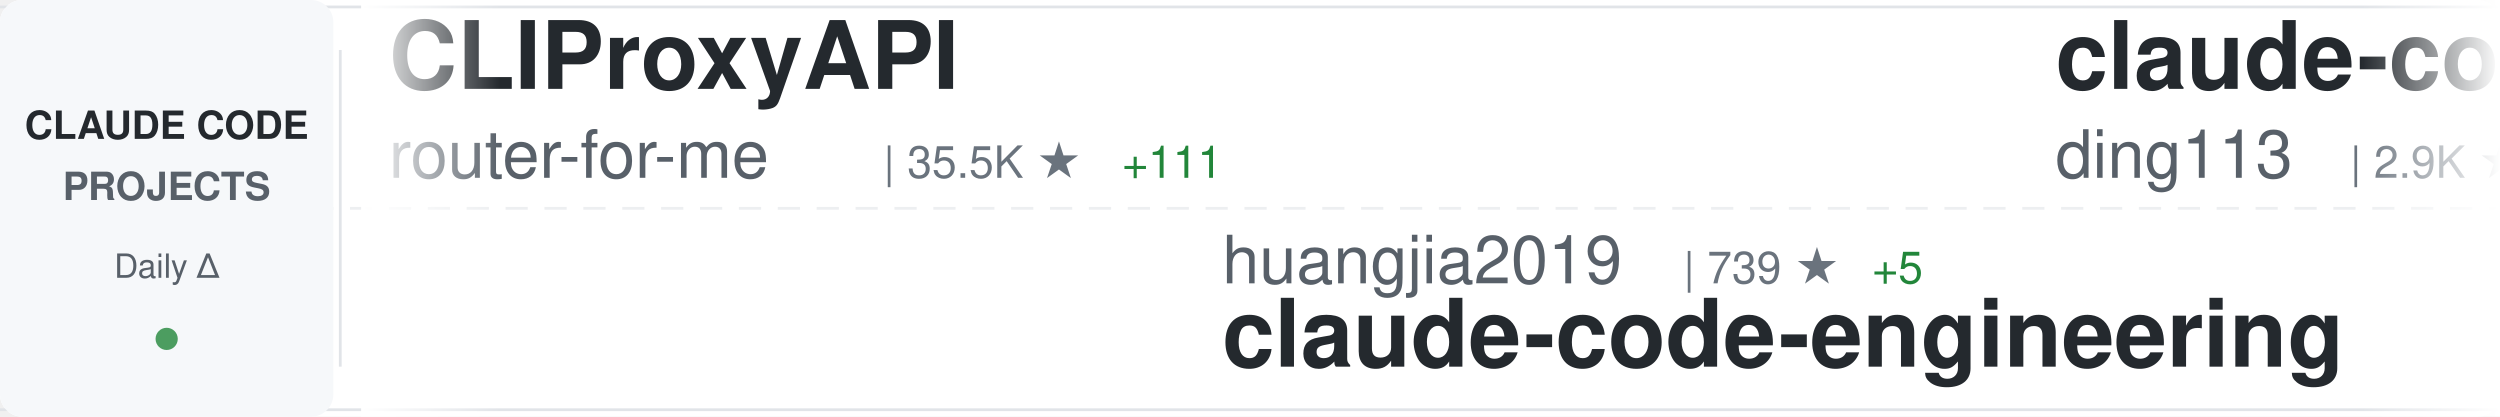
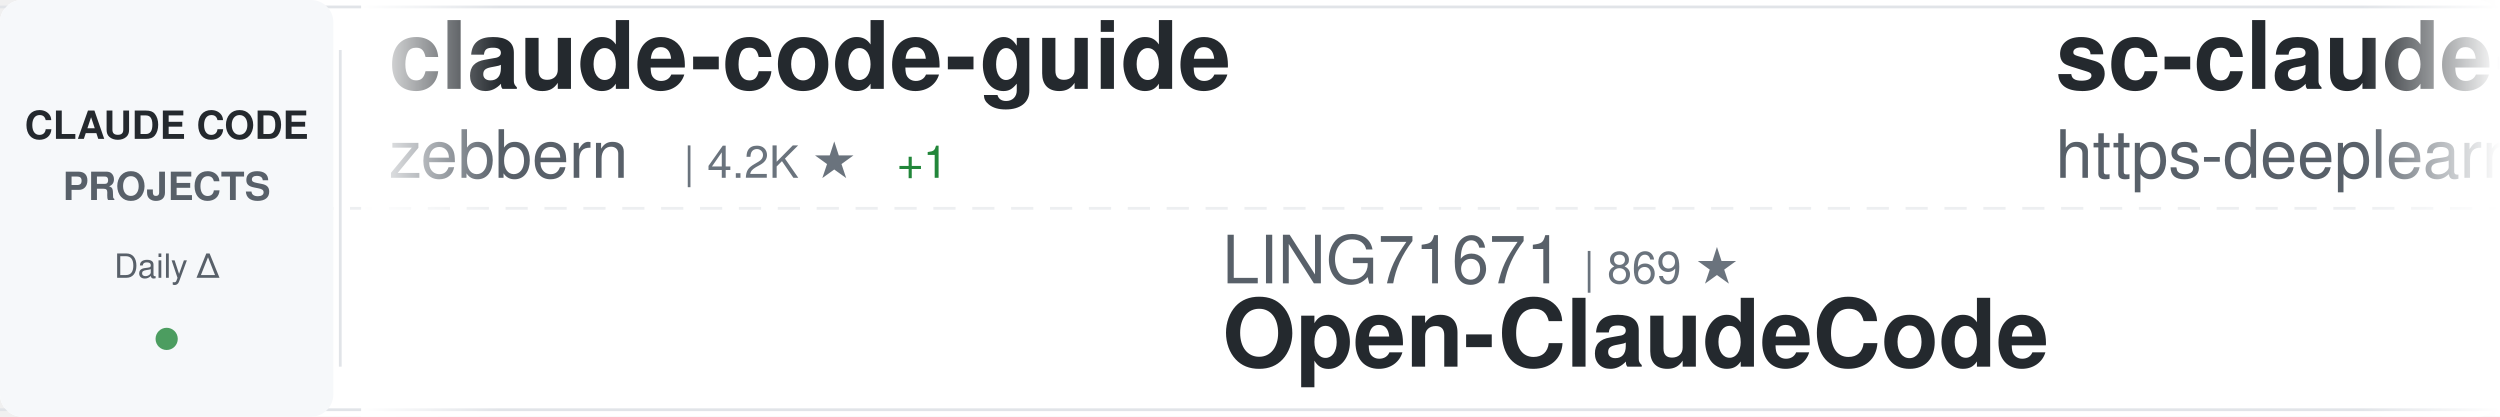
<svg xmlns="http://www.w3.org/2000/svg" width="900" height="150">
  <defs>
    <linearGradient id="awesomeLeftFade" x1="0%" y1="0%" x2="100%" y2="0%">
      <stop offset="0%" style="stop-color:#ffffff;stop-opacity:1" />
      <stop offset="100%" style="stop-color:#ffffff;stop-opacity:0" />
    </linearGradient>
    <linearGradient id="awesomeRightFade" x1="0%" y1="0%" x2="100%" y2="0%">
      <stop offset="0%" style="stop-color:#ffffff;stop-opacity:0" />
      <stop offset="100%" style="stop-color:#ffffff;stop-opacity:1" />
    </linearGradient>
  </defs>
  <rect width="900" height="150" fill="#ffffff" rx="8" />
  <rect x="0" y="2" width="900" height="1" fill="#e1e4e8" />
  <rect x="0" y="147" width="900" height="1" fill="#e1e4e8" />
  <line x1="0" y1="75" x2="900" y2="75" stroke="#e1e4e8" stroke-width="1" stroke-dasharray="8 6" opacity="0.6" />
  <rect x="0" y="0" width="120" height="150" fill="#f6f8fa" rx="8" />
  <text x="60" y="50" font-family="-apple-system, BlinkMacSystemFont, 'Segoe UI', Helvetica, Arial, sans-serif" font-size="14" font-weight="600" fill="#24292e" text-anchor="middle">CLAUDE CODE</text>
  <text x="60" y="72" font-family="-apple-system, BlinkMacSystemFont, 'Segoe UI', Helvetica, Arial, sans-serif" font-size="14" font-weight="600" fill="#586069" text-anchor="middle">PROJECTS</text>
  <text x="60" y="100" font-family="-apple-system, BlinkMacSystemFont, 'Segoe UI', Helvetica, Arial, sans-serif" font-size="12" font-weight="500" fill="#586069" text-anchor="middle">Daily Δ</text>
  <circle cx="60" cy="122" r="4" fill="#22863a" opacity="0.8" />
  <rect x="122" y="18" width="1" height="114" fill="#e1e4e8" />
  <clipPath id="awesomeTickerClip">
    <rect x="130" y="0" width="770" height="150" />
  </clipPath>
  <g clip-path="url(#awesomeTickerClip)">
    <g id="awesomeTickerItems">
      <animateTransform attributeName="transform" attributeType="XML" type="translate" from="0 0" to="-3000 0" dur="54s" repeatCount="indefinite" />
      <g transform="translate(0, 0)">
-         <text x="140" y="32" font-family="-apple-system, BlinkMacSystemFont, 'Segoe UI', Helvetica, Arial, sans-serif" font-size="34" font-weight="600" fill="#24292e">CLIProxyAPI</text>
-         <text x="140" y="64" font-family="-apple-system, BlinkMacSystemFont, 'Segoe UI', Helvetica, Arial, sans-serif" font-size="24" font-weight="400" fill="#586069">router-for-me</text>
-         <text x="318" y="64" font-family="-apple-system, BlinkMacSystemFont, 'Segoe UI', Helvetica, Arial, sans-serif" font-size="16" font-weight="500" fill="#6a737d">| 35.5K ★</text>
-         <text x="404" y="64" font-family="-apple-system, BlinkMacSystemFont, 'Segoe UI', Helvetica, Arial, sans-serif" font-size="16" font-weight="500" fill="#22863a"> +111</text>
+         <text x="140" y="32" font-family="-apple-system, BlinkMacSystemFont, 'Segoe UI', Helvetica, Arial, sans-serif" font-size="34" font-weight="600" fill="#24292e">claude-code-guide</text>
+         <text x="140" y="64" font-family="-apple-system, BlinkMacSystemFont, 'Segoe UI', Helvetica, Arial, sans-serif" font-size="24" font-weight="400" fill="#586069">zebbern</text>
+         <text x="246" y="64" font-family="-apple-system, BlinkMacSystemFont, 'Segoe UI', Helvetica, Arial, sans-serif" font-size="16" font-weight="500" fill="#6a737d">| 4.2K ★</text>
+         <text x="323" y="64" font-family="-apple-system, BlinkMacSystemFont, 'Segoe UI', Helvetica, Arial, sans-serif" font-size="16" font-weight="500" fill="#22863a"> +1</text>
      </g>
      <g transform="translate(300, 0)">
-         <text x="140" y="102" font-family="-apple-system, BlinkMacSystemFont, 'Segoe UI', Helvetica, Arial, sans-serif" font-size="24" font-weight="400" fill="#586069">huangjia2019</text>
-         <text x="306" y="102" font-family="-apple-system, BlinkMacSystemFont, 'Segoe UI', Helvetica, Arial, sans-serif" font-size="16" font-weight="500" fill="#6a737d">| 739 ★</text>
-         <text x="374" y="102" font-family="-apple-system, BlinkMacSystemFont, 'Segoe UI', Helvetica, Arial, sans-serif" font-size="16" font-weight="500" fill="#22863a"> +5</text>
-         <text x="140" y="132" font-family="-apple-system, BlinkMacSystemFont, 'Segoe UI', Helvetica, Arial, sans-serif" font-size="34" font-weight="600" fill="#24292e">claude-code-engineering</text>
+         <text x="140" y="102" font-family="-apple-system, BlinkMacSystemFont, 'Segoe UI', Helvetica, Arial, sans-serif" font-size="24" font-weight="400" fill="#586069">LING71671</text>
+         <text x="270" y="102" font-family="-apple-system, BlinkMacSystemFont, 'Segoe UI', Helvetica, Arial, sans-serif" font-size="16" font-weight="500" fill="#6a737d">| 869 ★</text>
+         <text x="140" y="132" font-family="-apple-system, BlinkMacSystemFont, 'Segoe UI', Helvetica, Arial, sans-serif" font-size="34" font-weight="600" fill="#24292e">Open-ClaudeCode</text>
      </g>
      <g transform="translate(600, 0)">
-         <text x="140" y="32" font-family="-apple-system, BlinkMacSystemFont, 'Segoe UI', Helvetica, Arial, sans-serif" font-size="34" font-weight="600" fill="#24292e">claude-code-hub</text>
-         <text x="140" y="64" font-family="-apple-system, BlinkMacSystemFont, 'Segoe UI', Helvetica, Arial, sans-serif" font-size="24" font-weight="400" fill="#586069">ding113</text>
-         <text x="246" y="64" font-family="-apple-system, BlinkMacSystemFont, 'Segoe UI', Helvetica, Arial, sans-serif" font-size="16" font-weight="500" fill="#6a737d">| 2.9K ★</text>
-         <text x="323" y="64" font-family="-apple-system, BlinkMacSystemFont, 'Segoe UI', Helvetica, Arial, sans-serif" font-size="16" font-weight="500" fill="#22863a"> +3</text>
+         <text x="140" y="32" font-family="-apple-system, BlinkMacSystemFont, 'Segoe UI', Helvetica, Arial, sans-serif" font-size="34" font-weight="600" fill="#24292e">sc-claude-code-files</text>
+         <text x="140" y="64" font-family="-apple-system, BlinkMacSystemFont, 'Segoe UI', Helvetica, Arial, sans-serif" font-size="24" font-weight="400" fill="#586069">https-deeplearning-ai</text>
+         <text x="414" y="64" font-family="-apple-system, BlinkMacSystemFont, 'Segoe UI', Helvetica, Arial, sans-serif" font-size="16" font-weight="500" fill="#6a737d">| 522 ★</text>
      </g>
      <g transform="translate(900, 0)">
-         <text x="140" y="102" font-family="-apple-system, BlinkMacSystemFont, 'Segoe UI', Helvetica, Arial, sans-serif" font-size="24" font-weight="400" fill="#586069">Cranot</text>
-         <text x="234" y="102" font-family="-apple-system, BlinkMacSystemFont, 'Segoe UI', Helvetica, Arial, sans-serif" font-size="16" font-weight="500" fill="#6a737d">| 2.8K ★</text>
-         <text x="140" y="132" font-family="-apple-system, BlinkMacSystemFont, 'Segoe UI', Helvetica, Arial, sans-serif" font-size="34" font-weight="600" fill="#24292e">claude-code-guide</text>
+         <text x="140" y="102" font-family="-apple-system, BlinkMacSystemFont, 'Segoe UI', Helvetica, Arial, sans-serif" font-size="24" font-weight="400" fill="#586069">anthropics</text>
+         <text x="282" y="102" font-family="-apple-system, BlinkMacSystemFont, 'Segoe UI', Helvetica, Arial, sans-serif" font-size="16" font-weight="500" fill="#6a737d">| 850 ★</text>
+         <text x="140" y="132" font-family="-apple-system, BlinkMacSystemFont, 'Segoe UI', Helvetica, Arial, sans-serif" font-size="34" font-weight="600" fill="#24292e">claude-code-base-action</text>
      </g>
      <g transform="translate(1200, 0)">
-         <text x="140" y="32" font-family="-apple-system, BlinkMacSystemFont, 'Segoe UI', Helvetica, Arial, sans-serif" font-size="34" font-weight="600" fill="#24292e">claude-code-book</text>
-         <text x="140" y="64" font-family="-apple-system, BlinkMacSystemFont, 'Segoe UI', Helvetica, Arial, sans-serif" font-size="24" font-weight="400" fill="#586069">lintsinghua</text>
-         <text x="294" y="64" font-family="-apple-system, BlinkMacSystemFont, 'Segoe UI', Helvetica, Arial, sans-serif" font-size="16" font-weight="500" fill="#6a737d">| 3.5K ★</text>
-         <text x="371" y="64" font-family="-apple-system, BlinkMacSystemFont, 'Segoe UI', Helvetica, Arial, sans-serif" font-size="16" font-weight="500" fill="#22863a"> +13</text>
+         <text x="140" y="32" font-family="-apple-system, BlinkMacSystemFont, 'Segoe UI', Helvetica, Arial, sans-serif" font-size="34" font-weight="600" fill="#24292e">claude-code-rust</text>
+         <text x="140" y="64" font-family="-apple-system, BlinkMacSystemFont, 'Segoe UI', Helvetica, Arial, sans-serif" font-size="24" font-weight="400" fill="#586069">lorryjovens-hub</text>
+         <text x="342" y="64" font-family="-apple-system, BlinkMacSystemFont, 'Segoe UI', Helvetica, Arial, sans-serif" font-size="16" font-weight="500" fill="#6a737d">| 1.6K ★</text>
+         <text x="419" y="64" font-family="-apple-system, BlinkMacSystemFont, 'Segoe UI', Helvetica, Arial, sans-serif" font-size="16" font-weight="500" fill="#22863a"> +4</text>
      </g>
      <g transform="translate(1500, 0)">
-         <text x="140" y="102" font-family="-apple-system, BlinkMacSystemFont, 'Segoe UI', Helvetica, Arial, sans-serif" font-size="24" font-weight="400" fill="#586069">hangsman</text>
-         <text x="258" y="102" font-family="-apple-system, BlinkMacSystemFont, 'Segoe UI', Helvetica, Arial, sans-serif" font-size="16" font-weight="500" fill="#6a737d">| 781 ★</text>
-         <text x="140" y="132" font-family="-apple-system, BlinkMacSystemFont, 'Segoe UI', Helvetica, Arial, sans-serif" font-size="34" font-weight="600" fill="#24292e">claude-code-source</text>
+         <text x="140" y="102" font-family="-apple-system, BlinkMacSystemFont, 'Segoe UI', Helvetica, Arial, sans-serif" font-size="24" font-weight="400" fill="#586069">ding113</text>
+         <text x="246" y="102" font-family="-apple-system, BlinkMacSystemFont, 'Segoe UI', Helvetica, Arial, sans-serif" font-size="16" font-weight="500" fill="#6a737d">| 2.9K ★</text>
+         <text x="323" y="102" font-family="-apple-system, BlinkMacSystemFont, 'Segoe UI', Helvetica, Arial, sans-serif" font-size="16" font-weight="500" fill="#22863a"> +2</text>
+         <text x="140" y="132" font-family="-apple-system, BlinkMacSystemFont, 'Segoe UI', Helvetica, Arial, sans-serif" font-size="34" font-weight="600" fill="#24292e">claude-code-hub</text>
      </g>
      <g transform="translate(1800, 0)">
-         <text x="140" y="32" font-family="-apple-system, BlinkMacSystemFont, 'Segoe UI', Helvetica, Arial, sans-serif" font-size="34" font-weight="600" fill="#24292e">awesome-claude-code-suba...</text>
-         <text x="140" y="64" font-family="-apple-system, BlinkMacSystemFont, 'Segoe UI', Helvetica, Arial, sans-serif" font-size="24" font-weight="400" fill="#586069">VoltAgent</text>
-         <text x="270" y="64" font-family="-apple-system, BlinkMacSystemFont, 'Segoe UI', Helvetica, Arial, sans-serif" font-size="16" font-weight="500" fill="#6a737d">| 20.9K ★</text>
-         <text x="356" y="64" font-family="-apple-system, BlinkMacSystemFont, 'Segoe UI', Helvetica, Arial, sans-serif" font-size="16" font-weight="500" fill="#22863a"> +60</text>
+         <text x="140" y="32" font-family="-apple-system, BlinkMacSystemFont, 'Segoe UI', Helvetica, Arial, sans-serif" font-size="34" font-weight="600" fill="#24292e">claude-code-harness</text>
+         <text x="140" y="64" font-family="-apple-system, BlinkMacSystemFont, 'Segoe UI', Helvetica, Arial, sans-serif" font-size="24" font-weight="400" fill="#586069">Chachamaru127</text>
+         <text x="318" y="64" font-family="-apple-system, BlinkMacSystemFont, 'Segoe UI', Helvetica, Arial, sans-serif" font-size="16" font-weight="500" fill="#6a737d">| 2.2K ★</text>
+         <text x="395" y="64" font-family="-apple-system, BlinkMacSystemFont, 'Segoe UI', Helvetica, Arial, sans-serif" font-size="16" font-weight="500" fill="#22863a"> +82</text>
      </g>
      <g transform="translate(2100, 0)">
-         <text x="140" y="102" font-family="-apple-system, BlinkMacSystemFont, 'Segoe UI', Helvetica, Arial, sans-serif" font-size="24" font-weight="400" fill="#586069">alirezarezvani</text>
-         <text x="330" y="102" font-family="-apple-system, BlinkMacSystemFont, 'Segoe UI', Helvetica, Arial, sans-serif" font-size="16" font-weight="500" fill="#6a737d">| 16.6K ★</text>
-         <text x="416" y="102" font-family="-apple-system, BlinkMacSystemFont, 'Segoe UI', Helvetica, Arial, sans-serif" font-size="16" font-weight="500" fill="#22863a"> +88</text>
-         <text x="140" y="132" font-family="-apple-system, BlinkMacSystemFont, 'Segoe UI', Helvetica, Arial, sans-serif" font-size="34" font-weight="600" fill="#24292e">claude-skills</text>
+         <text x="140" y="102" font-family="-apple-system, BlinkMacSystemFont, 'Segoe UI', Helvetica, Arial, sans-serif" font-size="24" font-weight="400" fill="#586069">Pimzino</text>
+         <text x="246" y="102" font-family="-apple-system, BlinkMacSystemFont, 'Segoe UI', Helvetica, Arial, sans-serif" font-size="16" font-weight="500" fill="#6a737d">| 3.8K ★</text>
+         <text x="323" y="102" font-family="-apple-system, BlinkMacSystemFont, 'Segoe UI', Helvetica, Arial, sans-serif" font-size="16" font-weight="500" fill="#22863a"> +1</text>
+         <text x="140" y="132" font-family="-apple-system, BlinkMacSystemFont, 'Segoe UI', Helvetica, Arial, sans-serif" font-size="34" font-weight="600" fill="#24292e">claude-code-spec-workflo...</text>
      </g>
      <g transform="translate(2400, 0)">
-         <text x="140" y="32" font-family="-apple-system, BlinkMacSystemFont, 'Segoe UI', Helvetica, Arial, sans-serif" font-size="34" font-weight="600" fill="#24292e">claude-code-base-action</text>
-         <text x="140" y="64" font-family="-apple-system, BlinkMacSystemFont, 'Segoe UI', Helvetica, Arial, sans-serif" font-size="24" font-weight="400" fill="#586069">anthropics</text>
-         <text x="282" y="64" font-family="-apple-system, BlinkMacSystemFont, 'Segoe UI', Helvetica, Arial, sans-serif" font-size="16" font-weight="500" fill="#6a737d">| 850 ★</text>
+         <text x="140" y="32" font-family="-apple-system, BlinkMacSystemFont, 'Segoe UI', Helvetica, Arial, sans-serif" font-size="34" font-weight="600" fill="#24292e">learn-claude-code</text>
+         <text x="140" y="64" font-family="-apple-system, BlinkMacSystemFont, 'Segoe UI', Helvetica, Arial, sans-serif" font-size="24" font-weight="400" fill="#586069">shareAI-lab</text>
+         <text x="294" y="64" font-family="-apple-system, BlinkMacSystemFont, 'Segoe UI', Helvetica, Arial, sans-serif" font-size="16" font-weight="500" fill="#6a737d">| 63.7K ★</text>
+         <text x="380" y="64" font-family="-apple-system, BlinkMacSystemFont, 'Segoe UI', Helvetica, Arial, sans-serif" font-size="16" font-weight="500" fill="#22863a"> +151</text>
      </g>
      <g transform="translate(2700, 0)">
-         <text x="140" y="102" font-family="-apple-system, BlinkMacSystemFont, 'Segoe UI', Helvetica, Arial, sans-serif" font-size="24" font-weight="400" fill="#586069">diet103</text>
-         <text x="246" y="102" font-family="-apple-system, BlinkMacSystemFont, 'Segoe UI', Helvetica, Arial, sans-serif" font-size="16" font-weight="500" fill="#6a737d">| 9.7K ★</text>
-         <text x="323" y="102" font-family="-apple-system, BlinkMacSystemFont, 'Segoe UI', Helvetica, Arial, sans-serif" font-size="16" font-weight="500" fill="#22863a"> +5</text>
-         <text x="140" y="132" font-family="-apple-system, BlinkMacSystemFont, 'Segoe UI', Helvetica, Arial, sans-serif" font-size="34" font-weight="600" fill="#24292e">claude-code-infrastructu...</text>
+         <text x="140" y="102" font-family="-apple-system, BlinkMacSystemFont, 'Segoe UI', Helvetica, Arial, sans-serif" font-size="24" font-weight="400" fill="#586069">disler</text>
+         <text x="234" y="102" font-family="-apple-system, BlinkMacSystemFont, 'Segoe UI', Helvetica, Arial, sans-serif" font-size="16" font-weight="500" fill="#6a737d">| 1.3K ★</text>
+         <text x="311" y="102" font-family="-apple-system, BlinkMacSystemFont, 'Segoe UI', Helvetica, Arial, sans-serif" font-size="16" font-weight="500" fill="#22863a"> +13</text>
+         <text x="140" y="132" font-family="-apple-system, BlinkMacSystemFont, 'Segoe UI', Helvetica, Arial, sans-serif" font-size="34" font-weight="600" fill="#24292e">pi-vs-claude-code</text>
      </g>
      <g transform="translate(3000, 0)">
-         <text x="140" y="32" font-family="-apple-system, BlinkMacSystemFont, 'Segoe UI', Helvetica, Arial, sans-serif" font-size="34" font-weight="600" fill="#24292e">CLIProxyAPI</text>
-         <text x="140" y="64" font-family="-apple-system, BlinkMacSystemFont, 'Segoe UI', Helvetica, Arial, sans-serif" font-size="24" font-weight="400" fill="#586069">router-for-me</text>
-         <text x="318" y="64" font-family="-apple-system, BlinkMacSystemFont, 'Segoe UI', Helvetica, Arial, sans-serif" font-size="16" font-weight="500" fill="#6a737d">| 35.5K ★</text>
-         <text x="404" y="64" font-family="-apple-system, BlinkMacSystemFont, 'Segoe UI', Helvetica, Arial, sans-serif" font-size="16" font-weight="500" fill="#22863a"> +111</text>
+         <text x="140" y="32" font-family="-apple-system, BlinkMacSystemFont, 'Segoe UI', Helvetica, Arial, sans-serif" font-size="34" font-weight="600" fill="#24292e">claude-code-guide</text>
+         <text x="140" y="64" font-family="-apple-system, BlinkMacSystemFont, 'Segoe UI', Helvetica, Arial, sans-serif" font-size="24" font-weight="400" fill="#586069">zebbern</text>
+         <text x="246" y="64" font-family="-apple-system, BlinkMacSystemFont, 'Segoe UI', Helvetica, Arial, sans-serif" font-size="16" font-weight="500" fill="#6a737d">| 4.2K ★</text>
+         <text x="323" y="64" font-family="-apple-system, BlinkMacSystemFont, 'Segoe UI', Helvetica, Arial, sans-serif" font-size="16" font-weight="500" fill="#22863a"> +1</text>
      </g>
      <g transform="translate(3300, 0)">
-         <text x="140" y="102" font-family="-apple-system, BlinkMacSystemFont, 'Segoe UI', Helvetica, Arial, sans-serif" font-size="24" font-weight="400" fill="#586069">huangjia2019</text>
-         <text x="306" y="102" font-family="-apple-system, BlinkMacSystemFont, 'Segoe UI', Helvetica, Arial, sans-serif" font-size="16" font-weight="500" fill="#6a737d">| 739 ★</text>
-         <text x="374" y="102" font-family="-apple-system, BlinkMacSystemFont, 'Segoe UI', Helvetica, Arial, sans-serif" font-size="16" font-weight="500" fill="#22863a"> +5</text>
-         <text x="140" y="132" font-family="-apple-system, BlinkMacSystemFont, 'Segoe UI', Helvetica, Arial, sans-serif" font-size="34" font-weight="600" fill="#24292e">claude-code-engineering</text>
+         <text x="140" y="102" font-family="-apple-system, BlinkMacSystemFont, 'Segoe UI', Helvetica, Arial, sans-serif" font-size="24" font-weight="400" fill="#586069">LING71671</text>
+         <text x="270" y="102" font-family="-apple-system, BlinkMacSystemFont, 'Segoe UI', Helvetica, Arial, sans-serif" font-size="16" font-weight="500" fill="#6a737d">| 869 ★</text>
+         <text x="140" y="132" font-family="-apple-system, BlinkMacSystemFont, 'Segoe UI', Helvetica, Arial, sans-serif" font-size="34" font-weight="600" fill="#24292e">Open-ClaudeCode</text>
      </g>
      <g transform="translate(3600, 0)">
-         <text x="140" y="32" font-family="-apple-system, BlinkMacSystemFont, 'Segoe UI', Helvetica, Arial, sans-serif" font-size="34" font-weight="600" fill="#24292e">claude-code-hub</text>
-         <text x="140" y="64" font-family="-apple-system, BlinkMacSystemFont, 'Segoe UI', Helvetica, Arial, sans-serif" font-size="24" font-weight="400" fill="#586069">ding113</text>
-         <text x="246" y="64" font-family="-apple-system, BlinkMacSystemFont, 'Segoe UI', Helvetica, Arial, sans-serif" font-size="16" font-weight="500" fill="#6a737d">| 2.9K ★</text>
-         <text x="323" y="64" font-family="-apple-system, BlinkMacSystemFont, 'Segoe UI', Helvetica, Arial, sans-serif" font-size="16" font-weight="500" fill="#22863a"> +3</text>
+         <text x="140" y="32" font-family="-apple-system, BlinkMacSystemFont, 'Segoe UI', Helvetica, Arial, sans-serif" font-size="34" font-weight="600" fill="#24292e">sc-claude-code-files</text>
+         <text x="140" y="64" font-family="-apple-system, BlinkMacSystemFont, 'Segoe UI', Helvetica, Arial, sans-serif" font-size="24" font-weight="400" fill="#586069">https-deeplearning-ai</text>
+         <text x="414" y="64" font-family="-apple-system, BlinkMacSystemFont, 'Segoe UI', Helvetica, Arial, sans-serif" font-size="16" font-weight="500" fill="#6a737d">| 522 ★</text>
      </g>
      <g transform="translate(3900, 0)">
-         <text x="140" y="102" font-family="-apple-system, BlinkMacSystemFont, 'Segoe UI', Helvetica, Arial, sans-serif" font-size="24" font-weight="400" fill="#586069">Cranot</text>
-         <text x="234" y="102" font-family="-apple-system, BlinkMacSystemFont, 'Segoe UI', Helvetica, Arial, sans-serif" font-size="16" font-weight="500" fill="#6a737d">| 2.8K ★</text>
-         <text x="140" y="132" font-family="-apple-system, BlinkMacSystemFont, 'Segoe UI', Helvetica, Arial, sans-serif" font-size="34" font-weight="600" fill="#24292e">claude-code-guide</text>
+         <text x="140" y="102" font-family="-apple-system, BlinkMacSystemFont, 'Segoe UI', Helvetica, Arial, sans-serif" font-size="24" font-weight="400" fill="#586069">anthropics</text>
+         <text x="282" y="102" font-family="-apple-system, BlinkMacSystemFont, 'Segoe UI', Helvetica, Arial, sans-serif" font-size="16" font-weight="500" fill="#6a737d">| 850 ★</text>
+         <text x="140" y="132" font-family="-apple-system, BlinkMacSystemFont, 'Segoe UI', Helvetica, Arial, sans-serif" font-size="34" font-weight="600" fill="#24292e">claude-code-base-action</text>
      </g>
    </g>
  </g>
  <rect x="130" y="0" width="50" height="150" fill="url(#awesomeLeftFade)" />
  <rect x="850" y="0" width="50" height="150" fill="url(#awesomeRightFade)" />
</svg>
